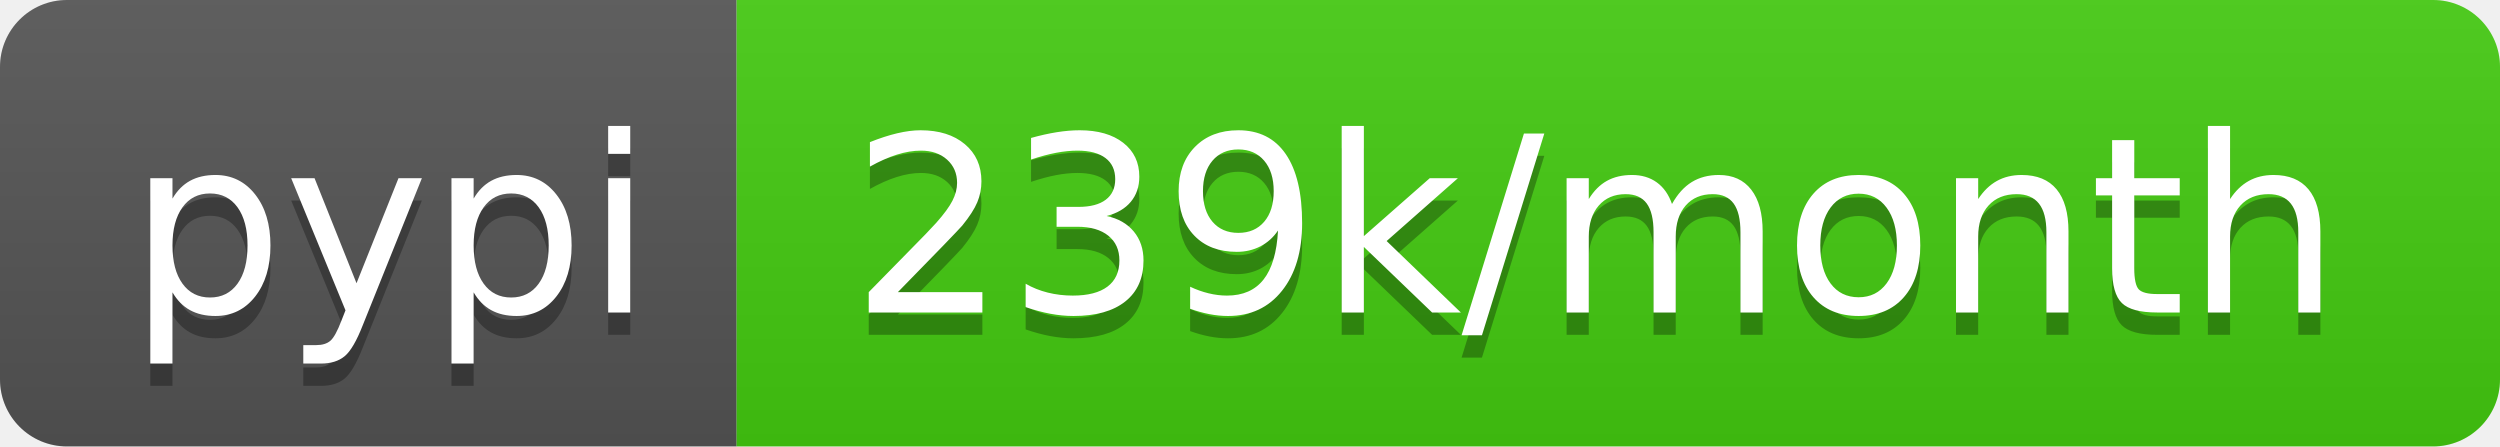
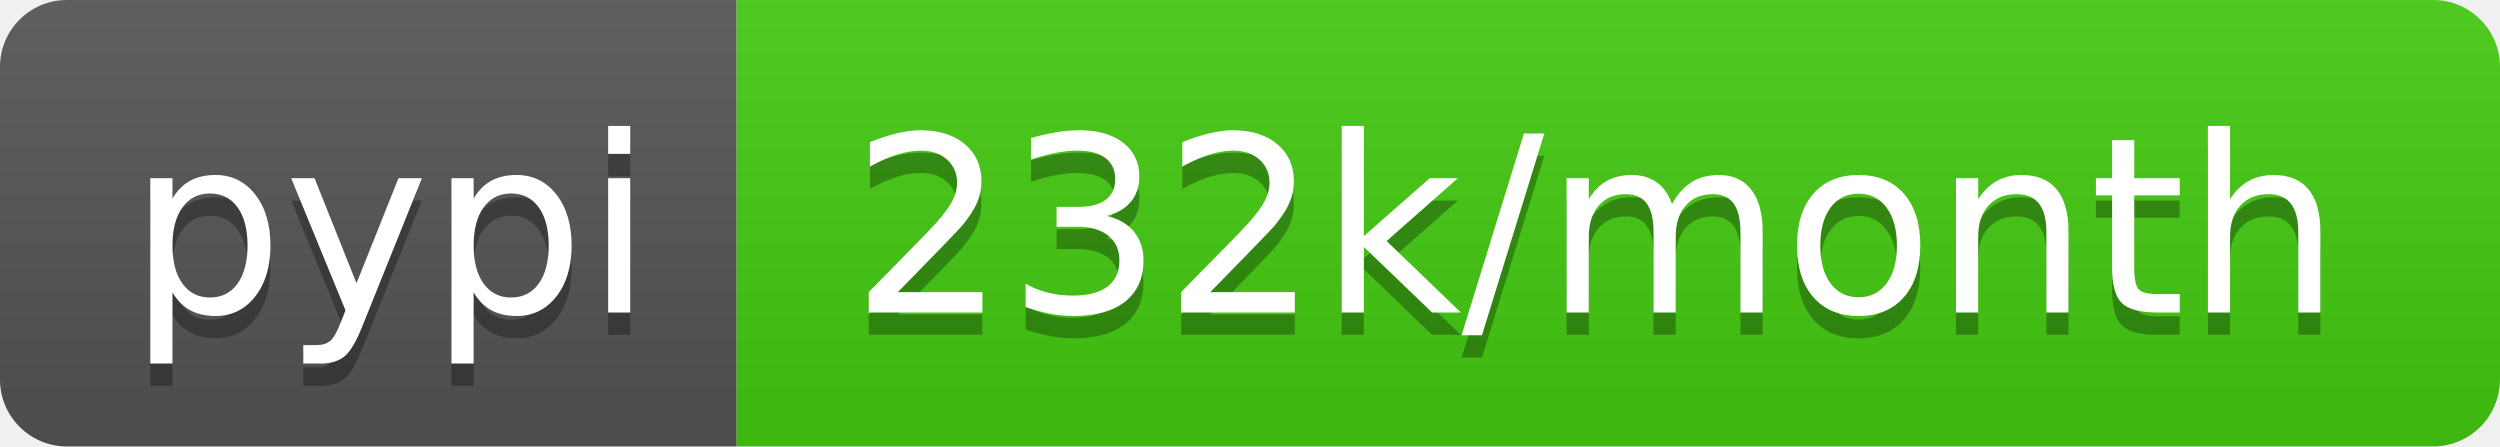
- <svg xmlns="http://www.w3.org/2000/svg" width="112" height="20" role="img" aria-label="pypi: 239k/month">
+ <svg xmlns="http://www.w3.org/2000/svg" width="112" height="20" role="img" aria-label="pypi: 232k/month">
  <linearGradient id="s" x2="0" y2="100%">
    <stop offset="0" stop-color="#bbb" stop-opacity=".1" />
    <stop offset="1" stop-opacity=".1" />
  </linearGradient>
  <clipPath id="r">
    <rect width="112" height="20" rx="3" fill="#fff" />
  </clipPath>
  <g clip-path="url(#r)">
    <rect width="33" height="20" fill="#555" />
    <rect x="33" width="79" height="20" fill="#4c1" />
    <rect width="112" height="20" fill="url(#s)" />
  </g>
  <g fill="#fff" text-anchor="middle" font-family="Verdana,Geneva,DejaVu Sans,sans-serif" text-rendering="geometricPrecision" font-size="110">
    <text aria-hidden="true" x="175" y="150" fill="#010101" fill-opacity=".3" transform="scale(.1)" textLength="230">pypi</text>
    <text x="175" y="140" transform="scale(.1)" fill="#fff" textLength="230">pypi</text>
-     <text aria-hidden="true" x="715" y="150" fill="#010101" fill-opacity=".3" transform="scale(.1)" textLength="690">239k/month</text>
-     <text x="715" y="140" transform="scale(.1)" fill="#fff" textLength="690">239k/month</text>
+     <text aria-hidden="true" x="715" y="150" fill="#010101" fill-opacity=".3" transform="scale(.1)" textLength="690">232k/month</text>
+     <text x="715" y="140" transform="scale(.1)" fill="#fff" textLength="690">232k/month</text>
  </g>
</svg>
